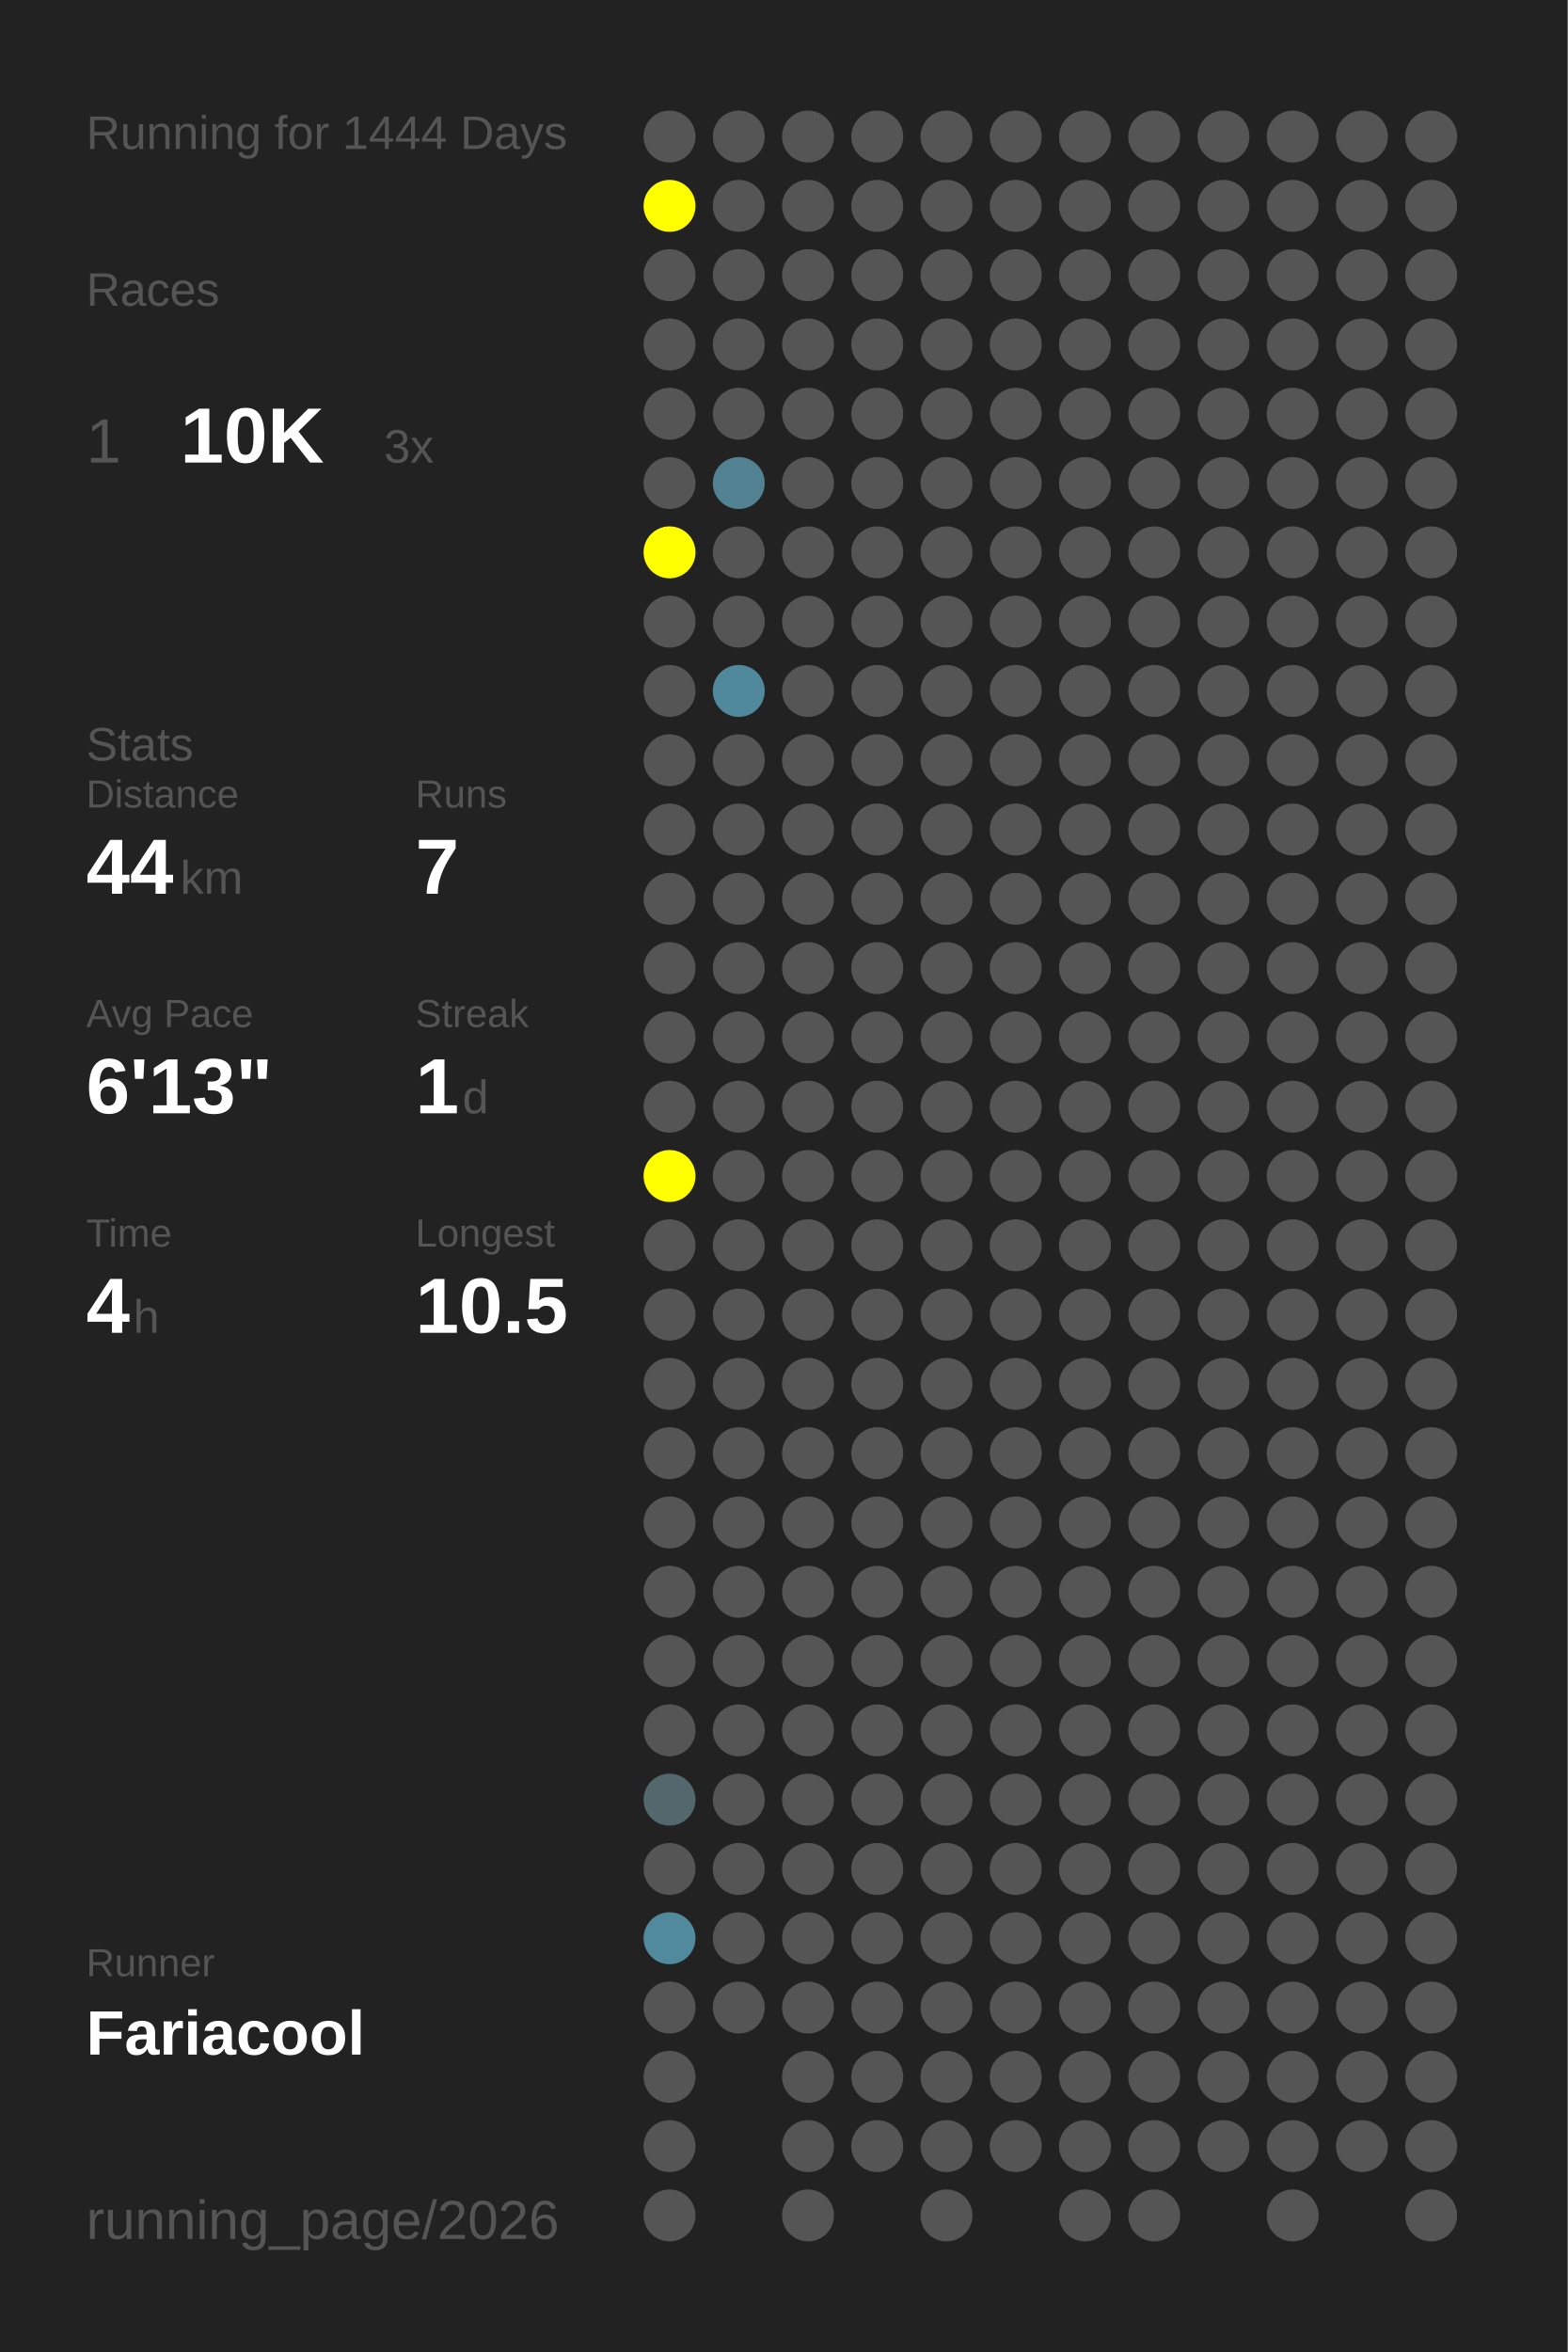
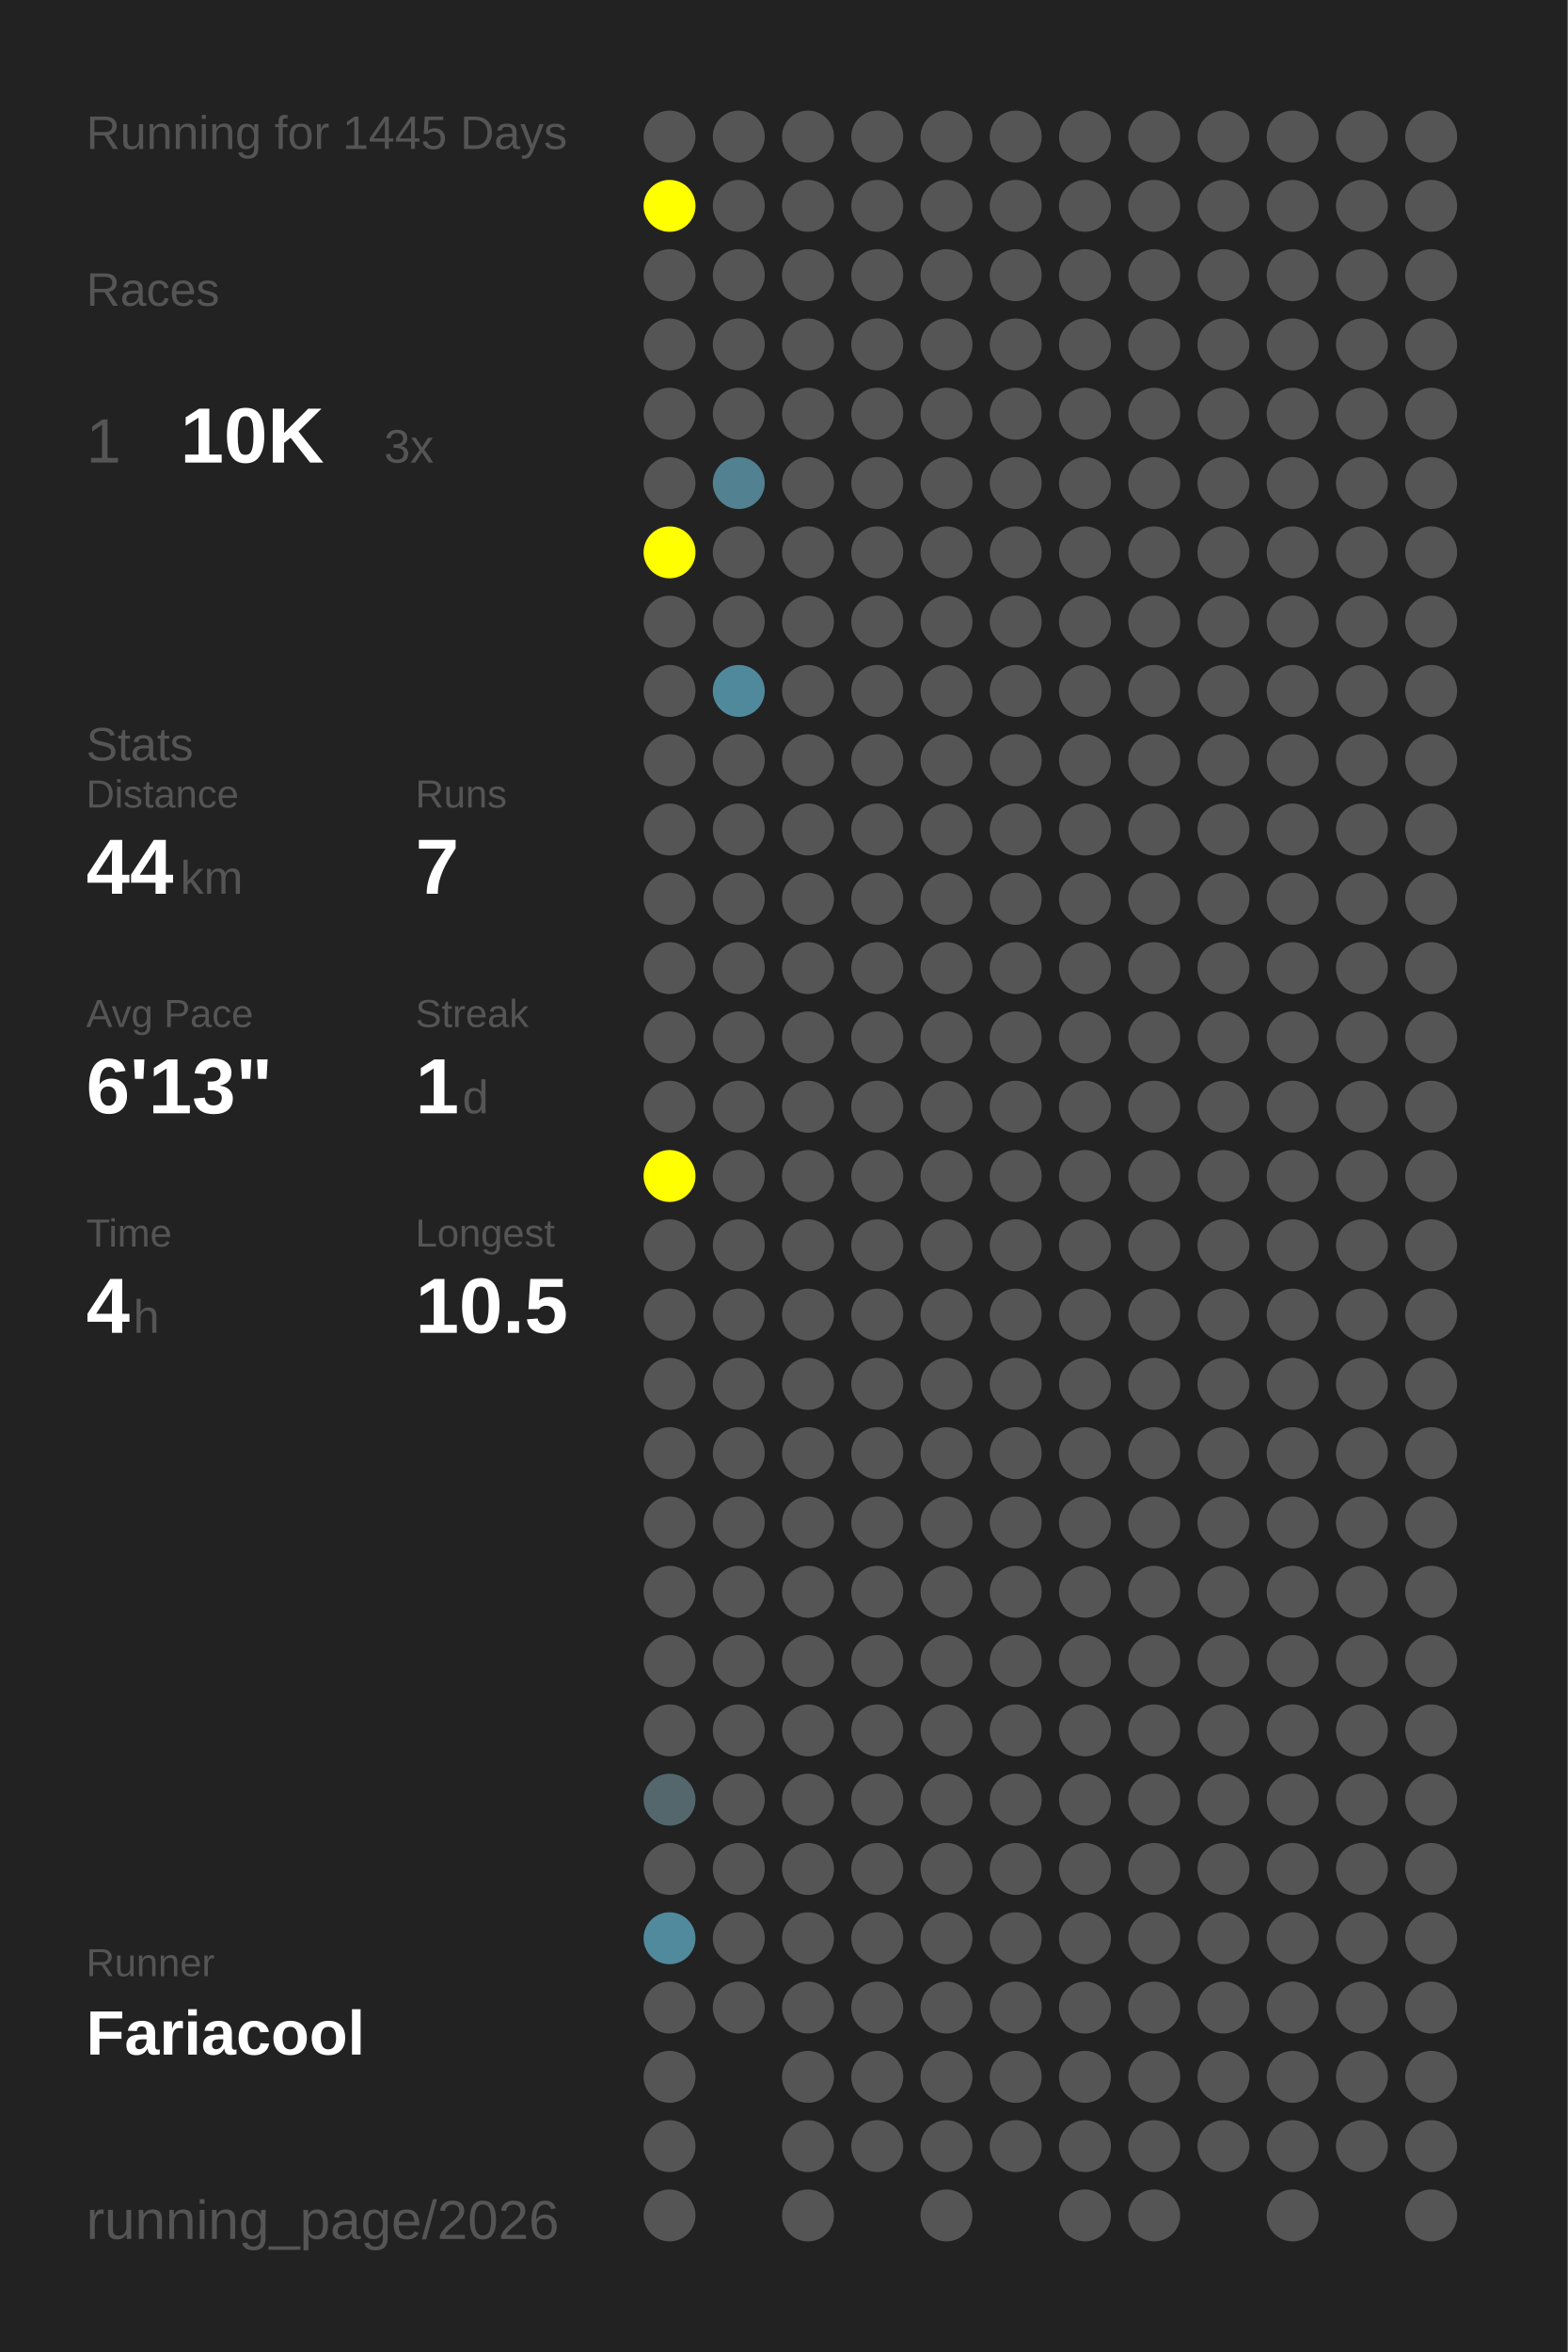
<svg xmlns="http://www.w3.org/2000/svg" baseProfile="full" height="300mm" version="1.1" viewBox="0,0,200,300" width="200mm">
  <defs />
  <rect fill="#222222" height="300" width="200" x="0" y="0" />
-   <text fill="#555555" style="font-size:6px; font-family:Arial;" x="11" y="19">Running for 1444 Days</text>
+   <text fill="#555555" style="font-size:6px; font-family:Arial;" x="11" y="19">Running for 1445 Days</text>
  <text fill="#555555" style="font-size:6px; font-family:Arial;" x="11" y="39">Races</text>
  <text fill="#555555" style="font-size:8px; font-family:Arial;" x="11" y="59">1</text>
  <text fill="#FFFFFF" style="font-size:10px; font-family:Arial; font-weight:bold;" x="23" y="59">10K</text>
  <text fill="#555555" style="font-size:6px; font-family:Arial;" x="49" y="59">3x</text>
  <text fill="#555555" style="font-size:6px; font-family:Arial;" x="11" y="97">Stats</text>
  <text fill="#555555" style="font-size:5px; font-family:Arial;" x="11" y="103">Distance</text>
  <text fill="#FFFFFF" style="font-size:10px; font-family:Arial; font-weight:bold;" x="11" y="114">44</text>
  <text fill="#555555" style="font-size:6px; font-family:Arial;" x="23" y="114">km</text>
  <text fill="#555555" style="font-size:5px; font-family:Arial;" x="53" y="103">Runs</text>
  <text fill="#FFFFFF" style="font-size:10px; font-family:Arial; font-weight:bold;" x="53" y="114">7</text>
  <text fill="#555555" style="font-size:5px; font-family:Arial;" x="11" y="131">Avg Pace</text>
  <text fill="#FFFFFF" style="font-size:10px; font-family:Arial; font-weight:bold;" x="11" y="142">6'13"</text>
  <text fill="#555555" style="font-size:5px; font-family:Arial;" x="53" y="131">Streak</text>
  <text fill="#FFFFFF" style="font-size:10px; font-family:Arial; font-weight:bold;" x="53" y="142">1</text>
  <text fill="#555555" style="font-size:6px; font-family:Arial;" x="59" y="142">d</text>
  <text fill="#555555" style="font-size:5px; font-family:Arial;" x="11" y="159">Time</text>
  <text fill="#FFFFFF" style="font-size:10px; font-family:Arial; font-weight:bold;" x="11" y="170">4</text>
  <text fill="#555555" style="font-size:6px; font-family:Arial;" x="17" y="170">h</text>
  <text fill="#555555" style="font-size:5px; font-family:Arial;" x="53" y="159">Longest</text>
  <text fill="#FFFFFF" style="font-size:10px; font-family:Arial; font-weight:bold;" x="53" y="170">10.5</text>
  <text fill="#555555" style="font-size:5px; font-family:Arial;" x="11" y="252.065">Runner</text>
  <text fill="#FFFFFF" style="font-size:8px; font-family:Arial; font-weight:bold;" x="11" y="262.065">Fariacool</text>
  <text fill="#555555" style="font-size:7px; font-family:Arial;" x="11" y="285.581">running_page/2026</text>
  <circle cx="85.417" cy="17.419" fill="#555555" r="3.312" />
  <circle cx="85.417" cy="26.258" fill="#FFFF00" r="3.312" />
  <circle cx="85.417" cy="35.097" fill="#555555" r="3.312" />
  <circle cx="85.417" cy="43.935" fill="#555555" r="3.312" />
  <circle cx="85.417" cy="52.774" fill="#555555" r="3.312" />
  <circle cx="85.417" cy="61.613" fill="#555555" r="3.312" />
  <circle cx="85.417" cy="70.452" fill="#FFFF00" r="3.312" />
  <circle cx="85.417" cy="79.29" fill="#555555" r="3.312" />
  <circle cx="85.417" cy="88.129" fill="#555555" r="3.312" />
  <circle cx="85.417" cy="96.968" fill="#555555" r="3.312" />
  <circle cx="85.417" cy="105.806" fill="#555555" r="3.312" />
  <circle cx="85.417" cy="114.645" fill="#555555" r="3.312" />
  <circle cx="85.417" cy="123.484" fill="#555555" r="3.312" />
  <circle cx="85.417" cy="132.323" fill="#555555" r="3.312" />
  <circle cx="85.417" cy="141.161" fill="#555555" r="3.312" />
  <circle cx="85.417" cy="150" fill="#FFFF00" r="3.312" />
  <circle cx="85.417" cy="158.839" fill="#555555" r="3.312" />
  <circle cx="85.417" cy="167.677" fill="#555555" r="3.312" />
  <circle cx="85.417" cy="176.516" fill="#555555" r="3.312" />
  <circle cx="85.417" cy="185.355" fill="#555555" r="3.312" />
  <circle cx="85.417" cy="194.194" fill="#555555" r="3.312" />
  <circle cx="85.417" cy="203.032" fill="#555555" r="3.312" />
  <circle cx="85.417" cy="211.871" fill="#555555" r="3.312" />
  <circle cx="85.417" cy="220.71" fill="#555555" r="3.312" />
  <circle cx="85.417" cy="229.548" fill="#53676d" r="3.312" />
  <circle cx="85.417" cy="238.387" fill="#555555" r="3.312" />
  <circle cx="85.417" cy="247.226" fill="#518a9d" r="3.312" />
  <circle cx="85.417" cy="256.065" fill="#555555" r="3.312" />
  <circle cx="85.417" cy="264.903" fill="#555555" r="3.312" />
  <circle cx="85.417" cy="273.742" fill="#555555" r="3.312" />
  <circle cx="85.417" cy="282.581" fill="#555555" r="3.312" />
  <circle cx="94.25" cy="17.419" fill="#555555" r="3.312" />
  <circle cx="94.25" cy="26.258" fill="#555555" r="3.312" />
  <circle cx="94.25" cy="35.097" fill="#555555" r="3.312" />
  <circle cx="94.25" cy="43.935" fill="#555555" r="3.312" />
  <circle cx="94.25" cy="52.774" fill="#555555" r="3.312" />
  <circle cx="94.25" cy="61.613" fill="#528191" r="3.312" />
  <circle cx="94.25" cy="70.452" fill="#555555" r="3.312" />
  <circle cx="94.25" cy="79.29" fill="#555555" r="3.312" />
  <circle cx="94.25" cy="88.129" fill="#51899c" r="3.312" />
  <circle cx="94.25" cy="96.968" fill="#555555" r="3.312" />
  <circle cx="94.25" cy="105.806" fill="#555555" r="3.312" />
  <circle cx="94.25" cy="114.645" fill="#555555" r="3.312" />
  <circle cx="94.25" cy="123.484" fill="#555555" r="3.312" />
  <circle cx="94.25" cy="132.323" fill="#555555" r="3.312" />
  <circle cx="94.25" cy="141.161" fill="#555555" r="3.312" />
  <circle cx="94.25" cy="150" fill="#555555" r="3.312" />
  <circle cx="94.25" cy="158.839" fill="#555555" r="3.312" />
  <circle cx="94.25" cy="167.677" fill="#555555" r="3.312" />
  <circle cx="94.25" cy="176.516" fill="#555555" r="3.312" />
  <circle cx="94.25" cy="185.355" fill="#555555" r="3.312" />
  <circle cx="94.25" cy="194.194" fill="#555555" r="3.312" />
  <circle cx="94.25" cy="203.032" fill="#555555" r="3.312" />
  <circle cx="94.25" cy="211.871" fill="#555555" r="3.312" />
  <circle cx="94.25" cy="220.71" fill="#555555" r="3.312" />
  <circle cx="94.25" cy="229.548" fill="#555555" r="3.312" />
  <circle cx="94.25" cy="238.387" fill="#555555" r="3.312" />
  <circle cx="94.25" cy="247.226" fill="#555555" r="3.312" />
  <circle cx="94.25" cy="256.065" fill="#555555" r="3.312" />
  <circle cx="103.083" cy="17.419" fill="#555555" r="3.312" />
  <circle cx="103.083" cy="26.258" fill="#555555" r="3.312" />
  <circle cx="103.083" cy="35.097" fill="#555555" r="3.312" />
  <circle cx="103.083" cy="43.935" fill="#555555" r="3.312" />
  <circle cx="103.083" cy="52.774" fill="#555555" r="3.312" />
  <circle cx="103.083" cy="61.613" fill="#555555" r="3.312" />
  <circle cx="103.083" cy="70.452" fill="#555555" r="3.312" />
  <circle cx="103.083" cy="79.29" fill="#555555" r="3.312" />
  <circle cx="103.083" cy="88.129" fill="#555555" r="3.312" />
  <circle cx="103.083" cy="96.968" fill="#555555" r="3.312" />
  <circle cx="103.083" cy="105.806" fill="#555555" r="3.312" />
  <circle cx="103.083" cy="114.645" fill="#555555" r="3.312" />
  <circle cx="103.083" cy="123.484" fill="#555555" r="3.312" />
  <circle cx="103.083" cy="132.323" fill="#555555" r="3.312" />
  <circle cx="103.083" cy="141.161" fill="#555555" r="3.312" />
  <circle cx="103.083" cy="150" fill="#555555" r="3.312" />
  <circle cx="103.083" cy="158.839" fill="#555555" r="3.312" />
  <circle cx="103.083" cy="167.677" fill="#555555" r="3.312" />
  <circle cx="103.083" cy="176.516" fill="#555555" r="3.312" />
  <circle cx="103.083" cy="185.355" fill="#555555" r="3.312" />
  <circle cx="103.083" cy="194.194" fill="#555555" r="3.312" />
  <circle cx="103.083" cy="203.032" fill="#555555" r="3.312" />
  <circle cx="103.083" cy="211.871" fill="#555555" r="3.312" />
  <circle cx="103.083" cy="220.71" fill="#555555" r="3.312" />
  <circle cx="103.083" cy="229.548" fill="#555555" r="3.312" />
  <circle cx="103.083" cy="238.387" fill="#555555" r="3.312" />
  <circle cx="103.083" cy="247.226" fill="#555555" r="3.312" />
  <circle cx="103.083" cy="256.065" fill="#555555" r="3.312" />
  <circle cx="103.083" cy="264.903" fill="#555555" r="3.312" />
  <circle cx="103.083" cy="273.742" fill="#555555" r="3.312" />
  <circle cx="103.083" cy="282.581" fill="#555555" r="3.312" />
  <circle cx="111.917" cy="17.419" fill="#555555" r="3.312" />
  <circle cx="111.917" cy="26.258" fill="#555555" r="3.312" />
  <circle cx="111.917" cy="35.097" fill="#555555" r="3.312" />
  <circle cx="111.917" cy="43.935" fill="#555555" r="3.312" />
  <circle cx="111.917" cy="52.774" fill="#555555" r="3.312" />
  <circle cx="111.917" cy="61.613" fill="#555555" r="3.312" />
  <circle cx="111.917" cy="70.452" fill="#555555" r="3.312" />
  <circle cx="111.917" cy="79.29" fill="#555555" r="3.312" />
  <circle cx="111.917" cy="88.129" fill="#555555" r="3.312" />
  <circle cx="111.917" cy="96.968" fill="#555555" r="3.312" />
  <circle cx="111.917" cy="105.806" fill="#555555" r="3.312" />
  <circle cx="111.917" cy="114.645" fill="#555555" r="3.312" />
  <circle cx="111.917" cy="123.484" fill="#555555" r="3.312" />
  <circle cx="111.917" cy="132.323" fill="#555555" r="3.312" />
  <circle cx="111.917" cy="141.161" fill="#555555" r="3.312" />
  <circle cx="111.917" cy="150" fill="#555555" r="3.312" />
  <circle cx="111.917" cy="158.839" fill="#555555" r="3.312" />
  <circle cx="111.917" cy="167.677" fill="#555555" r="3.312" />
  <circle cx="111.917" cy="176.516" fill="#555555" r="3.312" />
  <circle cx="111.917" cy="185.355" fill="#555555" r="3.312" />
  <circle cx="111.917" cy="194.194" fill="#555555" r="3.312" />
  <circle cx="111.917" cy="203.032" fill="#555555" r="3.312" />
  <circle cx="111.917" cy="211.871" fill="#555555" r="3.312" />
  <circle cx="111.917" cy="220.71" fill="#555555" r="3.312" />
  <circle cx="111.917" cy="229.548" fill="#555555" r="3.312" />
  <circle cx="111.917" cy="238.387" fill="#555555" r="3.312" />
  <circle cx="111.917" cy="247.226" fill="#555555" r="3.312" />
  <circle cx="111.917" cy="256.065" fill="#555555" r="3.312" />
  <circle cx="111.917" cy="264.903" fill="#555555" r="3.312" />
  <circle cx="111.917" cy="273.742" fill="#555555" r="3.312" />
  <circle cx="120.75" cy="17.419" fill="#555555" r="3.312" />
  <circle cx="120.75" cy="26.258" fill="#555555" r="3.312" />
  <circle cx="120.75" cy="35.097" fill="#555555" r="3.312" />
  <circle cx="120.75" cy="43.935" fill="#555555" r="3.312" />
  <circle cx="120.75" cy="52.774" fill="#555555" r="3.312" />
  <circle cx="120.75" cy="61.613" fill="#555555" r="3.312" />
  <circle cx="120.75" cy="70.452" fill="#555555" r="3.312" />
  <circle cx="120.75" cy="79.29" fill="#555555" r="3.312" />
  <circle cx="120.75" cy="88.129" fill="#555555" r="3.312" />
  <circle cx="120.75" cy="96.968" fill="#555555" r="3.312" />
  <circle cx="120.75" cy="105.806" fill="#555555" r="3.312" />
  <circle cx="120.75" cy="114.645" fill="#555555" r="3.312" />
  <circle cx="120.75" cy="123.484" fill="#555555" r="3.312" />
  <circle cx="120.75" cy="132.323" fill="#555555" r="3.312" />
  <circle cx="120.75" cy="141.161" fill="#555555" r="3.312" />
  <circle cx="120.75" cy="150" fill="#555555" r="3.312" />
  <circle cx="120.75" cy="158.839" fill="#555555" r="3.312" />
  <circle cx="120.75" cy="167.677" fill="#555555" r="3.312" />
  <circle cx="120.75" cy="176.516" fill="#555555" r="3.312" />
  <circle cx="120.75" cy="185.355" fill="#555555" r="3.312" />
  <circle cx="120.75" cy="194.194" fill="#555555" r="3.312" />
  <circle cx="120.75" cy="203.032" fill="#555555" r="3.312" />
  <circle cx="120.75" cy="211.871" fill="#555555" r="3.312" />
  <circle cx="120.75" cy="220.71" fill="#555555" r="3.312" />
  <circle cx="120.75" cy="229.548" fill="#555555" r="3.312" />
  <circle cx="120.75" cy="238.387" fill="#555555" r="3.312" />
  <circle cx="120.75" cy="247.226" fill="#555555" r="3.312" />
  <circle cx="120.75" cy="256.065" fill="#555555" r="3.312" />
  <circle cx="120.75" cy="264.903" fill="#555555" r="3.312" />
  <circle cx="120.75" cy="273.742" fill="#555555" r="3.312" />
  <circle cx="120.75" cy="282.581" fill="#555555" r="3.312" />
  <circle cx="129.583" cy="17.419" fill="#555555" r="3.312" />
  <circle cx="129.583" cy="26.258" fill="#555555" r="3.312" />
  <circle cx="129.583" cy="35.097" fill="#555555" r="3.312" />
  <circle cx="129.583" cy="43.935" fill="#555555" r="3.312" />
  <circle cx="129.583" cy="52.774" fill="#555555" r="3.312" />
  <circle cx="129.583" cy="61.613" fill="#555555" r="3.312" />
  <circle cx="129.583" cy="70.452" fill="#555555" r="3.312" />
  <circle cx="129.583" cy="79.29" fill="#555555" r="3.312" />
  <circle cx="129.583" cy="88.129" fill="#555555" r="3.312" />
  <circle cx="129.583" cy="96.968" fill="#555555" r="3.312" />
  <circle cx="129.583" cy="105.806" fill="#555555" r="3.312" />
  <circle cx="129.583" cy="114.645" fill="#555555" r="3.312" />
  <circle cx="129.583" cy="123.484" fill="#555555" r="3.312" />
  <circle cx="129.583" cy="132.323" fill="#555555" r="3.312" />
  <circle cx="129.583" cy="141.161" fill="#555555" r="3.312" />
  <circle cx="129.583" cy="150" fill="#555555" r="3.312" />
  <circle cx="129.583" cy="158.839" fill="#555555" r="3.312" />
  <circle cx="129.583" cy="167.677" fill="#555555" r="3.312" />
  <circle cx="129.583" cy="176.516" fill="#555555" r="3.312" />
  <circle cx="129.583" cy="185.355" fill="#555555" r="3.312" />
  <circle cx="129.583" cy="194.194" fill="#555555" r="3.312" />
  <circle cx="129.583" cy="203.032" fill="#555555" r="3.312" />
  <circle cx="129.583" cy="211.871" fill="#555555" r="3.312" />
  <circle cx="129.583" cy="220.71" fill="#555555" r="3.312" />
  <circle cx="129.583" cy="229.548" fill="#555555" r="3.312" />
  <circle cx="129.583" cy="238.387" fill="#555555" r="3.312" />
  <circle cx="129.583" cy="247.226" fill="#555555" r="3.312" />
  <circle cx="129.583" cy="256.065" fill="#555555" r="3.312" />
  <circle cx="129.583" cy="264.903" fill="#555555" r="3.312" />
  <circle cx="129.583" cy="273.742" fill="#555555" r="3.312" />
  <circle cx="138.417" cy="17.419" fill="#555555" r="3.312" />
  <circle cx="138.417" cy="26.258" fill="#555555" r="3.312" />
  <circle cx="138.417" cy="35.097" fill="#555555" r="3.312" />
  <circle cx="138.417" cy="43.935" fill="#555555" r="3.312" />
  <circle cx="138.417" cy="52.774" fill="#555555" r="3.312" />
  <circle cx="138.417" cy="61.613" fill="#555555" r="3.312" />
  <circle cx="138.417" cy="70.452" fill="#555555" r="3.312" />
  <circle cx="138.417" cy="79.29" fill="#555555" r="3.312" />
  <circle cx="138.417" cy="88.129" fill="#555555" r="3.312" />
  <circle cx="138.417" cy="96.968" fill="#555555" r="3.312" />
  <circle cx="138.417" cy="105.806" fill="#555555" r="3.312" />
  <circle cx="138.417" cy="114.645" fill="#555555" r="3.312" />
  <circle cx="138.417" cy="123.484" fill="#555555" r="3.312" />
  <circle cx="138.417" cy="132.323" fill="#555555" r="3.312" />
  <circle cx="138.417" cy="141.161" fill="#555555" r="3.312" />
  <circle cx="138.417" cy="150" fill="#555555" r="3.312" />
  <circle cx="138.417" cy="158.839" fill="#555555" r="3.312" />
  <circle cx="138.417" cy="167.677" fill="#555555" r="3.312" />
  <circle cx="138.417" cy="176.516" fill="#555555" r="3.312" />
  <circle cx="138.417" cy="185.355" fill="#555555" r="3.312" />
  <circle cx="138.417" cy="194.194" fill="#555555" r="3.312" />
  <circle cx="138.417" cy="203.032" fill="#555555" r="3.312" />
  <circle cx="138.417" cy="211.871" fill="#555555" r="3.312" />
  <circle cx="138.417" cy="220.71" fill="#555555" r="3.312" />
  <circle cx="138.417" cy="229.548" fill="#555555" r="3.312" />
  <circle cx="138.417" cy="238.387" fill="#555555" r="3.312" />
  <circle cx="138.417" cy="247.226" fill="#555555" r="3.312" />
  <circle cx="138.417" cy="256.065" fill="#555555" r="3.312" />
  <circle cx="138.417" cy="264.903" fill="#555555" r="3.312" />
  <circle cx="138.417" cy="273.742" fill="#555555" r="3.312" />
  <circle cx="138.417" cy="282.581" fill="#555555" r="3.312" />
  <circle cx="147.25" cy="17.419" fill="#555555" r="3.312" />
  <circle cx="147.25" cy="26.258" fill="#555555" r="3.312" />
  <circle cx="147.25" cy="35.097" fill="#555555" r="3.312" />
  <circle cx="147.25" cy="43.935" fill="#555555" r="3.312" />
  <circle cx="147.25" cy="52.774" fill="#555555" r="3.312" />
  <circle cx="147.25" cy="61.613" fill="#555555" r="3.312" />
  <circle cx="147.25" cy="70.452" fill="#555555" r="3.312" />
  <circle cx="147.25" cy="79.29" fill="#555555" r="3.312" />
  <circle cx="147.25" cy="88.129" fill="#555555" r="3.312" />
  <circle cx="147.25" cy="96.968" fill="#555555" r="3.312" />
  <circle cx="147.25" cy="105.806" fill="#555555" r="3.312" />
  <circle cx="147.25" cy="114.645" fill="#555555" r="3.312" />
  <circle cx="147.25" cy="123.484" fill="#555555" r="3.312" />
  <circle cx="147.25" cy="132.323" fill="#555555" r="3.312" />
  <circle cx="147.25" cy="141.161" fill="#555555" r="3.312" />
  <circle cx="147.25" cy="150" fill="#555555" r="3.312" />
  <circle cx="147.25" cy="158.839" fill="#555555" r="3.312" />
  <circle cx="147.25" cy="167.677" fill="#555555" r="3.312" />
  <circle cx="147.25" cy="176.516" fill="#555555" r="3.312" />
  <circle cx="147.25" cy="185.355" fill="#555555" r="3.312" />
  <circle cx="147.25" cy="194.194" fill="#555555" r="3.312" />
  <circle cx="147.25" cy="203.032" fill="#555555" r="3.312" />
  <circle cx="147.25" cy="211.871" fill="#555555" r="3.312" />
  <circle cx="147.25" cy="220.71" fill="#555555" r="3.312" />
  <circle cx="147.25" cy="229.548" fill="#555555" r="3.312" />
  <circle cx="147.25" cy="238.387" fill="#555555" r="3.312" />
  <circle cx="147.25" cy="247.226" fill="#555555" r="3.312" />
  <circle cx="147.25" cy="256.065" fill="#555555" r="3.312" />
  <circle cx="147.25" cy="264.903" fill="#555555" r="3.312" />
  <circle cx="147.25" cy="273.742" fill="#555555" r="3.312" />
  <circle cx="147.25" cy="282.581" fill="#555555" r="3.312" />
  <circle cx="156.083" cy="17.419" fill="#555555" r="3.312" />
  <circle cx="156.083" cy="26.258" fill="#555555" r="3.312" />
  <circle cx="156.083" cy="35.097" fill="#555555" r="3.312" />
  <circle cx="156.083" cy="43.935" fill="#555555" r="3.312" />
  <circle cx="156.083" cy="52.774" fill="#555555" r="3.312" />
  <circle cx="156.083" cy="61.613" fill="#555555" r="3.312" />
  <circle cx="156.083" cy="70.452" fill="#555555" r="3.312" />
  <circle cx="156.083" cy="79.29" fill="#555555" r="3.312" />
  <circle cx="156.083" cy="88.129" fill="#555555" r="3.312" />
  <circle cx="156.083" cy="96.968" fill="#555555" r="3.312" />
  <circle cx="156.083" cy="105.806" fill="#555555" r="3.312" />
  <circle cx="156.083" cy="114.645" fill="#555555" r="3.312" />
  <circle cx="156.083" cy="123.484" fill="#555555" r="3.312" />
  <circle cx="156.083" cy="132.323" fill="#555555" r="3.312" />
  <circle cx="156.083" cy="141.161" fill="#555555" r="3.312" />
  <circle cx="156.083" cy="150" fill="#555555" r="3.312" />
  <circle cx="156.083" cy="158.839" fill="#555555" r="3.312" />
  <circle cx="156.083" cy="167.677" fill="#555555" r="3.312" />
  <circle cx="156.083" cy="176.516" fill="#555555" r="3.312" />
  <circle cx="156.083" cy="185.355" fill="#555555" r="3.312" />
  <circle cx="156.083" cy="194.194" fill="#555555" r="3.312" />
  <circle cx="156.083" cy="203.032" fill="#555555" r="3.312" />
  <circle cx="156.083" cy="211.871" fill="#555555" r="3.312" />
  <circle cx="156.083" cy="220.71" fill="#555555" r="3.312" />
  <circle cx="156.083" cy="229.548" fill="#555555" r="3.312" />
  <circle cx="156.083" cy="238.387" fill="#555555" r="3.312" />
  <circle cx="156.083" cy="247.226" fill="#555555" r="3.312" />
  <circle cx="156.083" cy="256.065" fill="#555555" r="3.312" />
  <circle cx="156.083" cy="264.903" fill="#555555" r="3.312" />
  <circle cx="156.083" cy="273.742" fill="#555555" r="3.312" />
  <circle cx="164.917" cy="17.419" fill="#555555" r="3.312" />
  <circle cx="164.917" cy="26.258" fill="#555555" r="3.312" />
  <circle cx="164.917" cy="35.097" fill="#555555" r="3.312" />
  <circle cx="164.917" cy="43.935" fill="#555555" r="3.312" />
  <circle cx="164.917" cy="52.774" fill="#555555" r="3.312" />
  <circle cx="164.917" cy="61.613" fill="#555555" r="3.312" />
  <circle cx="164.917" cy="70.452" fill="#555555" r="3.312" />
  <circle cx="164.917" cy="79.29" fill="#555555" r="3.312" />
  <circle cx="164.917" cy="88.129" fill="#555555" r="3.312" />
  <circle cx="164.917" cy="96.968" fill="#555555" r="3.312" />
  <circle cx="164.917" cy="105.806" fill="#555555" r="3.312" />
  <circle cx="164.917" cy="114.645" fill="#555555" r="3.312" />
  <circle cx="164.917" cy="123.484" fill="#555555" r="3.312" />
  <circle cx="164.917" cy="132.323" fill="#555555" r="3.312" />
  <circle cx="164.917" cy="141.161" fill="#555555" r="3.312" />
  <circle cx="164.917" cy="150" fill="#555555" r="3.312" />
  <circle cx="164.917" cy="158.839" fill="#555555" r="3.312" />
  <circle cx="164.917" cy="167.677" fill="#555555" r="3.312" />
  <circle cx="164.917" cy="176.516" fill="#555555" r="3.312" />
  <circle cx="164.917" cy="185.355" fill="#555555" r="3.312" />
  <circle cx="164.917" cy="194.194" fill="#555555" r="3.312" />
  <circle cx="164.917" cy="203.032" fill="#555555" r="3.312" />
  <circle cx="164.917" cy="211.871" fill="#555555" r="3.312" />
  <circle cx="164.917" cy="220.71" fill="#555555" r="3.312" />
  <circle cx="164.917" cy="229.548" fill="#555555" r="3.312" />
  <circle cx="164.917" cy="238.387" fill="#555555" r="3.312" />
  <circle cx="164.917" cy="247.226" fill="#555555" r="3.312" />
  <circle cx="164.917" cy="256.065" fill="#555555" r="3.312" />
  <circle cx="164.917" cy="264.903" fill="#555555" r="3.312" />
  <circle cx="164.917" cy="273.742" fill="#555555" r="3.312" />
  <circle cx="164.917" cy="282.581" fill="#555555" r="3.312" />
  <circle cx="173.75" cy="17.419" fill="#555555" r="3.312" />
  <circle cx="173.75" cy="26.258" fill="#555555" r="3.312" />
  <circle cx="173.75" cy="35.097" fill="#555555" r="3.312" />
  <circle cx="173.75" cy="43.935" fill="#555555" r="3.312" />
  <circle cx="173.75" cy="52.774" fill="#555555" r="3.312" />
  <circle cx="173.75" cy="61.613" fill="#555555" r="3.312" />
  <circle cx="173.75" cy="70.452" fill="#555555" r="3.312" />
  <circle cx="173.75" cy="79.29" fill="#555555" r="3.312" />
  <circle cx="173.75" cy="88.129" fill="#555555" r="3.312" />
  <circle cx="173.75" cy="96.968" fill="#555555" r="3.312" />
  <circle cx="173.75" cy="105.806" fill="#555555" r="3.312" />
  <circle cx="173.75" cy="114.645" fill="#555555" r="3.312" />
  <circle cx="173.75" cy="123.484" fill="#555555" r="3.312" />
  <circle cx="173.75" cy="132.323" fill="#555555" r="3.312" />
  <circle cx="173.75" cy="141.161" fill="#555555" r="3.312" />
  <circle cx="173.75" cy="150" fill="#555555" r="3.312" />
  <circle cx="173.75" cy="158.839" fill="#555555" r="3.312" />
  <circle cx="173.75" cy="167.677" fill="#555555" r="3.312" />
  <circle cx="173.75" cy="176.516" fill="#555555" r="3.312" />
  <circle cx="173.75" cy="185.355" fill="#555555" r="3.312" />
  <circle cx="173.75" cy="194.194" fill="#555555" r="3.312" />
  <circle cx="173.75" cy="203.032" fill="#555555" r="3.312" />
  <circle cx="173.75" cy="211.871" fill="#555555" r="3.312" />
  <circle cx="173.75" cy="220.71" fill="#555555" r="3.312" />
  <circle cx="173.75" cy="229.548" fill="#555555" r="3.312" />
  <circle cx="173.75" cy="238.387" fill="#555555" r="3.312" />
  <circle cx="173.75" cy="247.226" fill="#555555" r="3.312" />
  <circle cx="173.75" cy="256.065" fill="#555555" r="3.312" />
  <circle cx="173.75" cy="264.903" fill="#555555" r="3.312" />
  <circle cx="173.75" cy="273.742" fill="#555555" r="3.312" />
  <circle cx="182.583" cy="17.419" fill="#555555" r="3.312" />
  <circle cx="182.583" cy="26.258" fill="#555555" r="3.312" />
  <circle cx="182.583" cy="35.097" fill="#555555" r="3.312" />
  <circle cx="182.583" cy="43.935" fill="#555555" r="3.312" />
  <circle cx="182.583" cy="52.774" fill="#555555" r="3.312" />
  <circle cx="182.583" cy="61.613" fill="#555555" r="3.312" />
  <circle cx="182.583" cy="70.452" fill="#555555" r="3.312" />
  <circle cx="182.583" cy="79.29" fill="#555555" r="3.312" />
  <circle cx="182.583" cy="88.129" fill="#555555" r="3.312" />
  <circle cx="182.583" cy="96.968" fill="#555555" r="3.312" />
  <circle cx="182.583" cy="105.806" fill="#555555" r="3.312" />
  <circle cx="182.583" cy="114.645" fill="#555555" r="3.312" />
  <circle cx="182.583" cy="123.484" fill="#555555" r="3.312" />
  <circle cx="182.583" cy="132.323" fill="#555555" r="3.312" />
  <circle cx="182.583" cy="141.161" fill="#555555" r="3.312" />
  <circle cx="182.583" cy="150" fill="#555555" r="3.312" />
  <circle cx="182.583" cy="158.839" fill="#555555" r="3.312" />
  <circle cx="182.583" cy="167.677" fill="#555555" r="3.312" />
  <circle cx="182.583" cy="176.516" fill="#555555" r="3.312" />
  <circle cx="182.583" cy="185.355" fill="#555555" r="3.312" />
  <circle cx="182.583" cy="194.194" fill="#555555" r="3.312" />
  <circle cx="182.583" cy="203.032" fill="#555555" r="3.312" />
  <circle cx="182.583" cy="211.871" fill="#555555" r="3.312" />
  <circle cx="182.583" cy="220.71" fill="#555555" r="3.312" />
  <circle cx="182.583" cy="229.548" fill="#555555" r="3.312" />
  <circle cx="182.583" cy="238.387" fill="#555555" r="3.312" />
  <circle cx="182.583" cy="247.226" fill="#555555" r="3.312" />
  <circle cx="182.583" cy="256.065" fill="#555555" r="3.312" />
  <circle cx="182.583" cy="264.903" fill="#555555" r="3.312" />
  <circle cx="182.583" cy="273.742" fill="#555555" r="3.312" />
  <circle cx="182.583" cy="282.581" fill="#555555" r="3.312" />
</svg>
